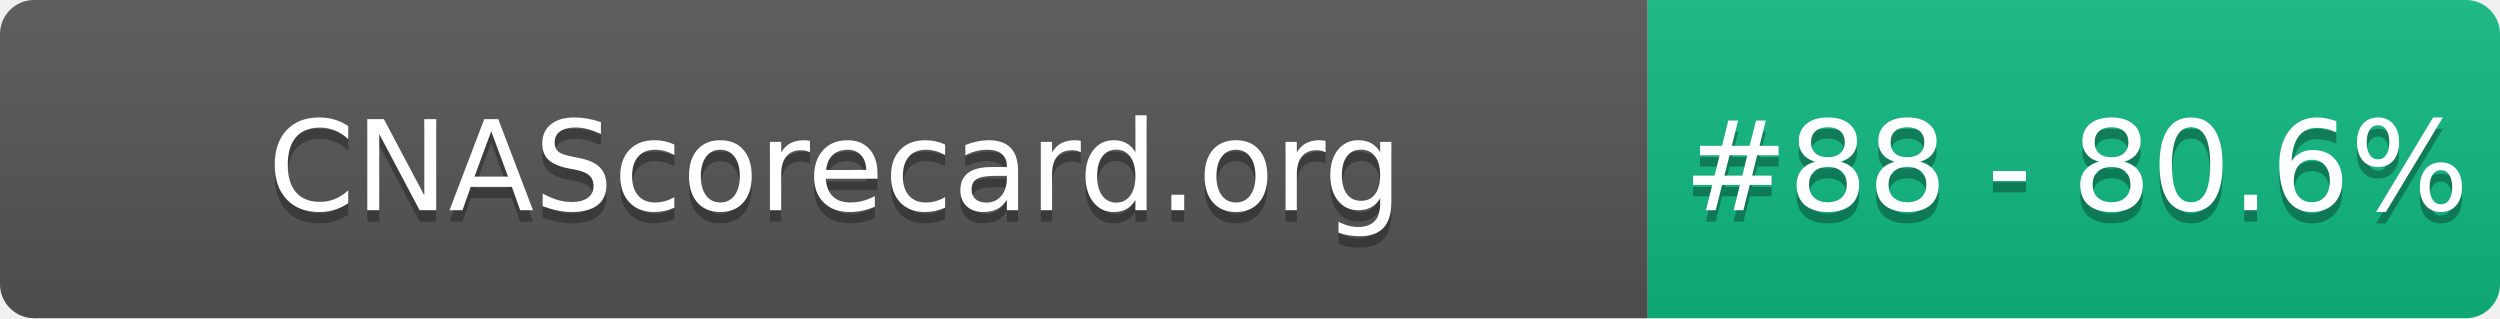
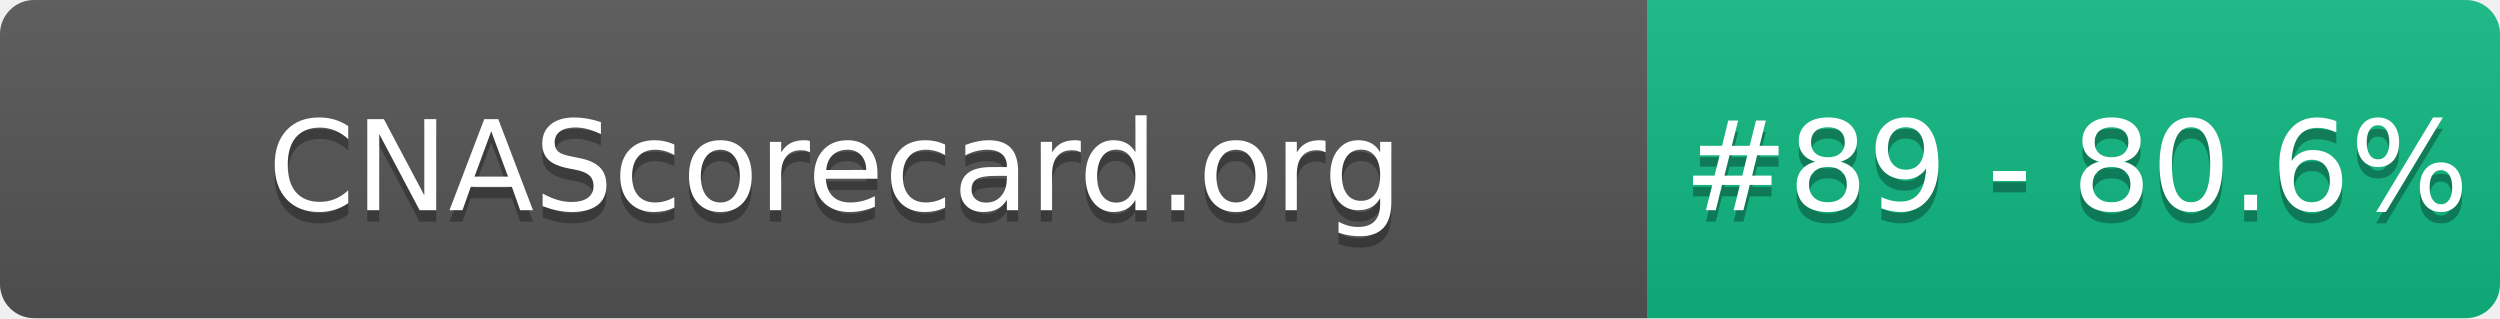
- <svg xmlns="http://www.w3.org/2000/svg" width="220" height="28" role="img" aria-label="CNAScorecard.org: #88 - 80.6%">
+ <svg xmlns="http://www.w3.org/2000/svg" width="220" height="28" role="img" aria-label="CNAScorecard.org: #89 - 80.6%">
  <linearGradient id="s" x2="0" y2="100%">
    <stop offset="0" stop-color="#bbb" stop-opacity=".1" />
    <stop offset="1" stop-opacity=".1" />
  </linearGradient>
  <clipPath id="r">
    <rect width="220" height="28" rx="3" fill="#fff" />
  </clipPath>
  <g clip-path="url(#r)">
    <rect width="145" height="28" fill="#555" />
    <rect x="145" width="75" height="28" fill="#10B981" />
    <rect width="220" height="28" fill="url(#s)" />
  </g>
  <g fill="#fff" text-anchor="middle" font-family="Verdana,Geneva,DejaVu Sans,sans-serif" text-rendering="geometricPrecision" font-size="110">
    <text aria-hidden="true" x="735" y="195" fill="#010101" fill-opacity=".3" transform="scale(.1)" textLength="1350">CNAScorecard.org</text>
    <text x="735" y="185" transform="scale(.1)" fill="#fff" textLength="1350">CNAScorecard.org</text>
-     <text aria-hidden="true" x="1827" y="195" fill="#010101" fill-opacity=".3" transform="scale(.1)" textLength="605">#88 - 80.6%</text>
-     <text x="1827" y="185" transform="scale(.1)" fill="#fff" textLength="605">#88 - 80.6%</text>
+     <text aria-hidden="true" x="1827" y="195" fill="#010101" fill-opacity=".3" transform="scale(.1)" textLength="605">#89 - 80.6%</text>
+     <text x="1827" y="185" transform="scale(.1)" fill="#fff" textLength="605">#89 - 80.6%</text>
  </g>
</svg>
